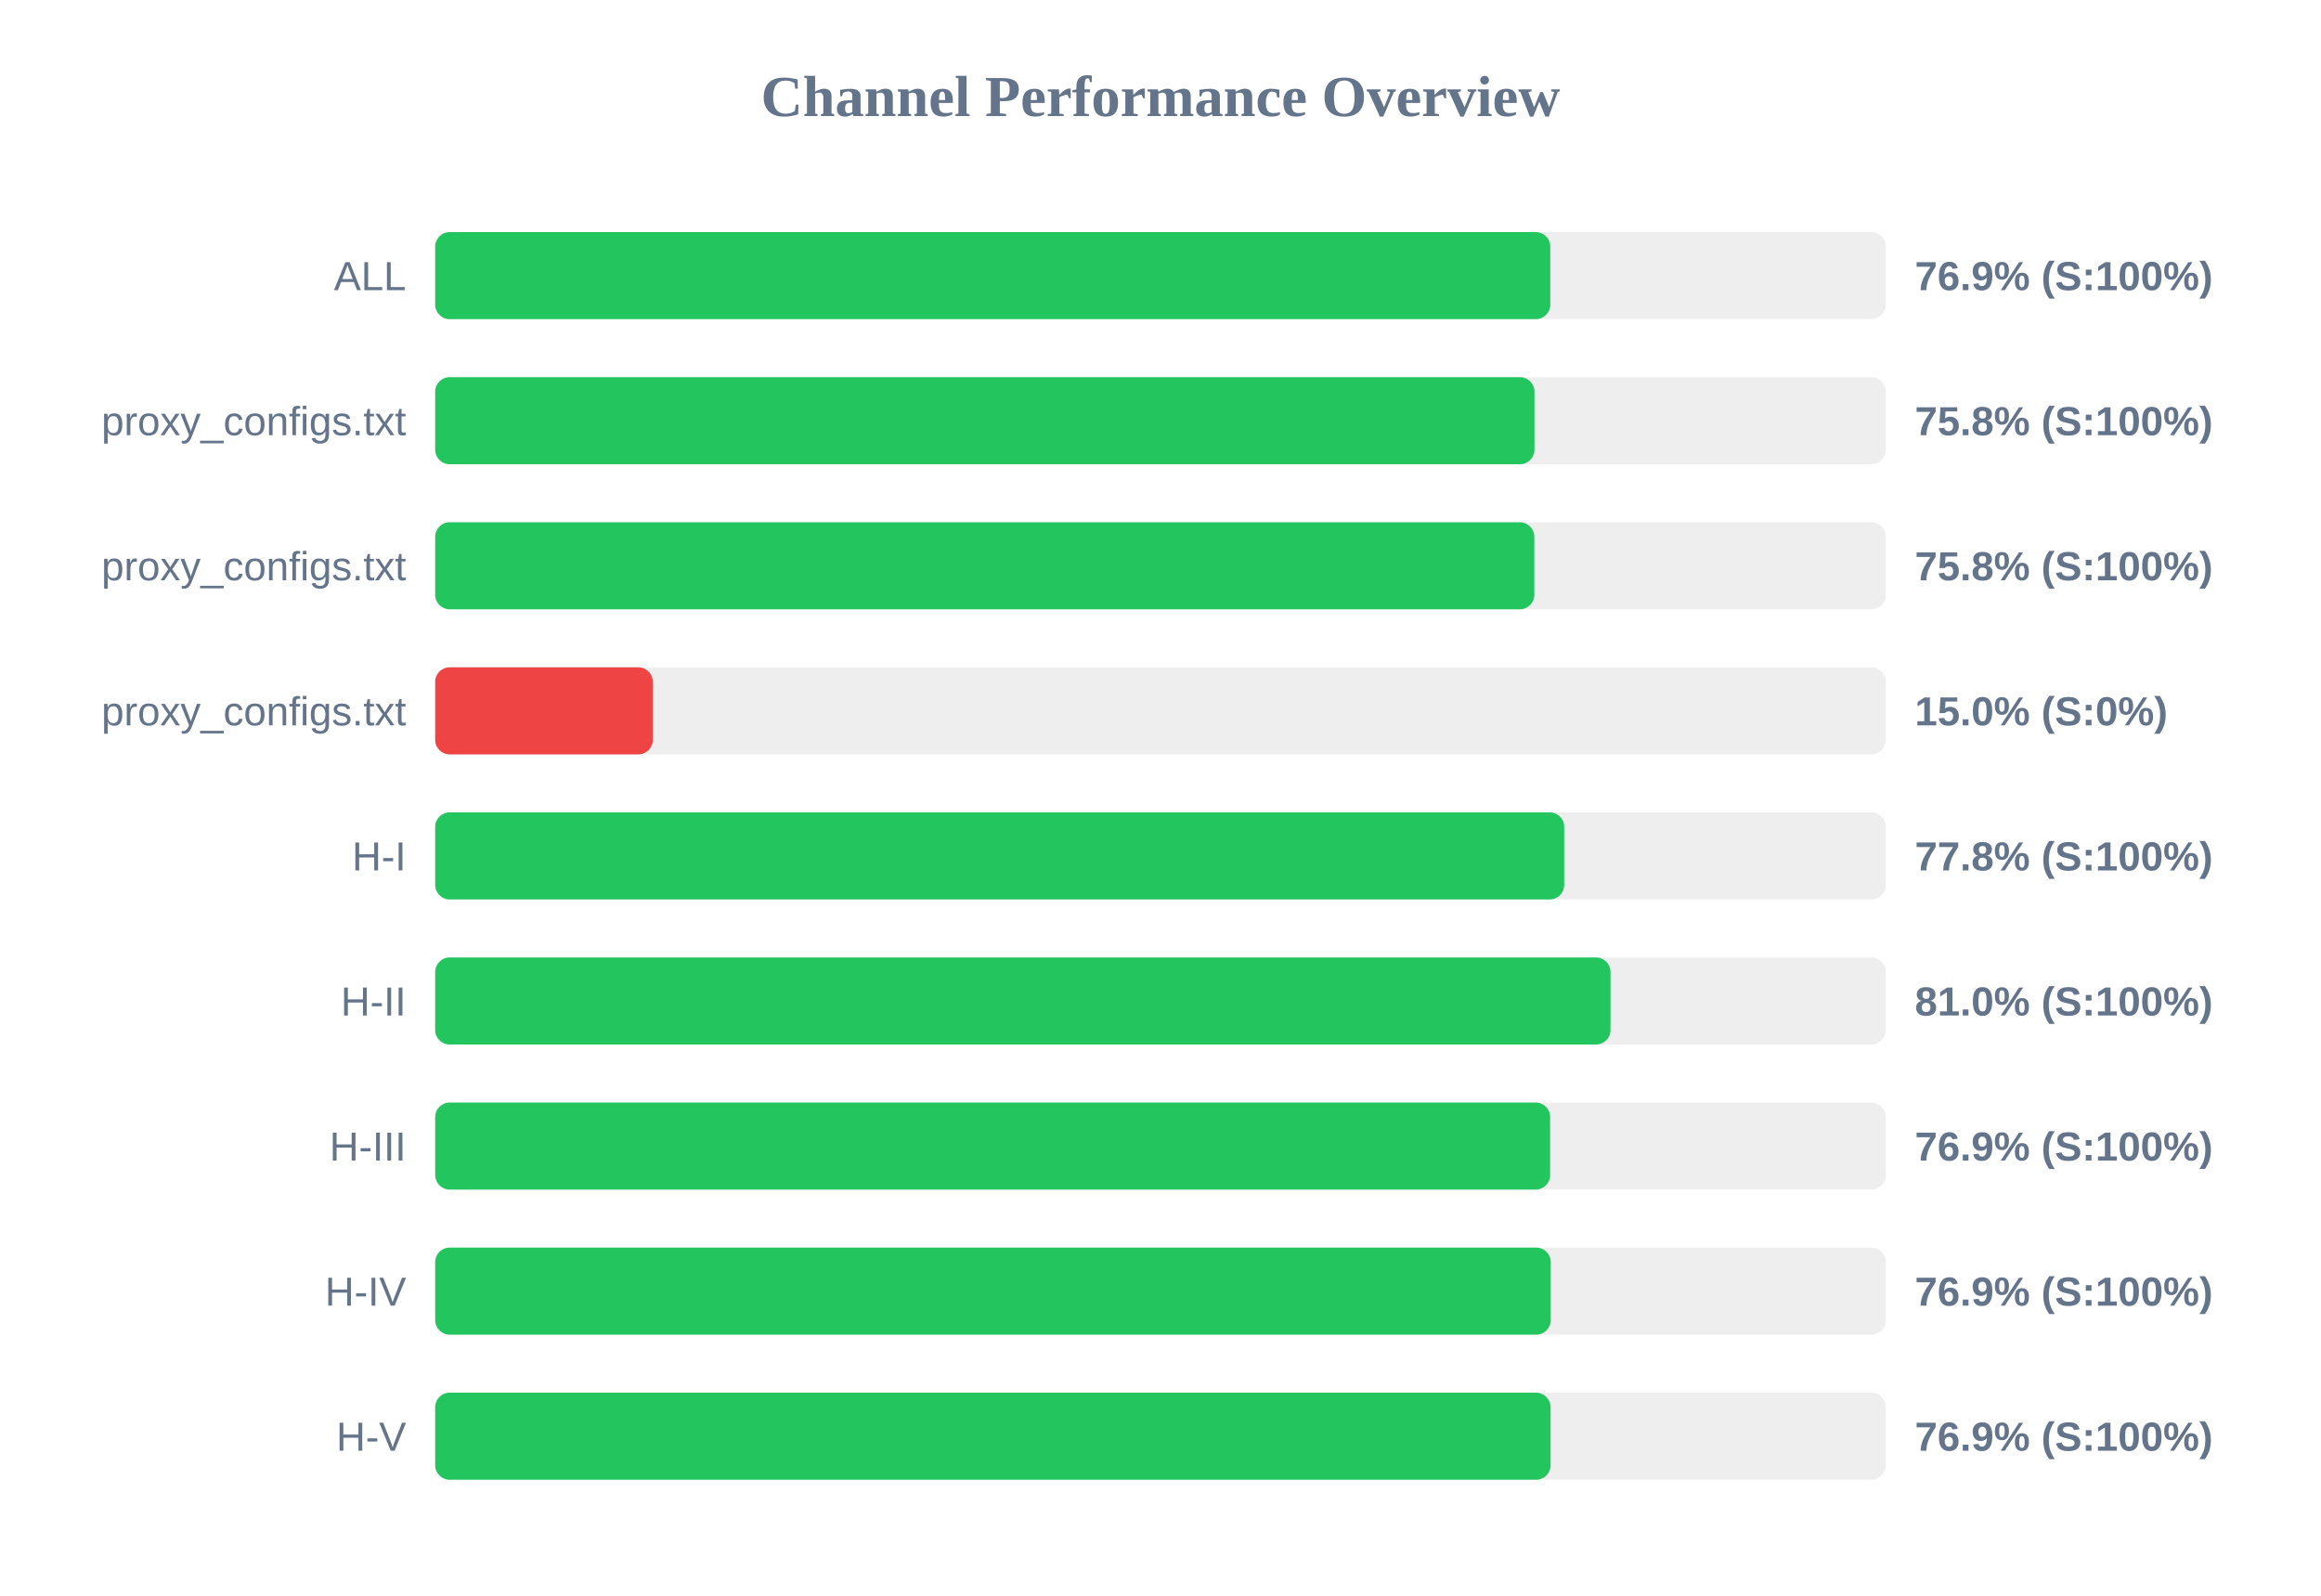
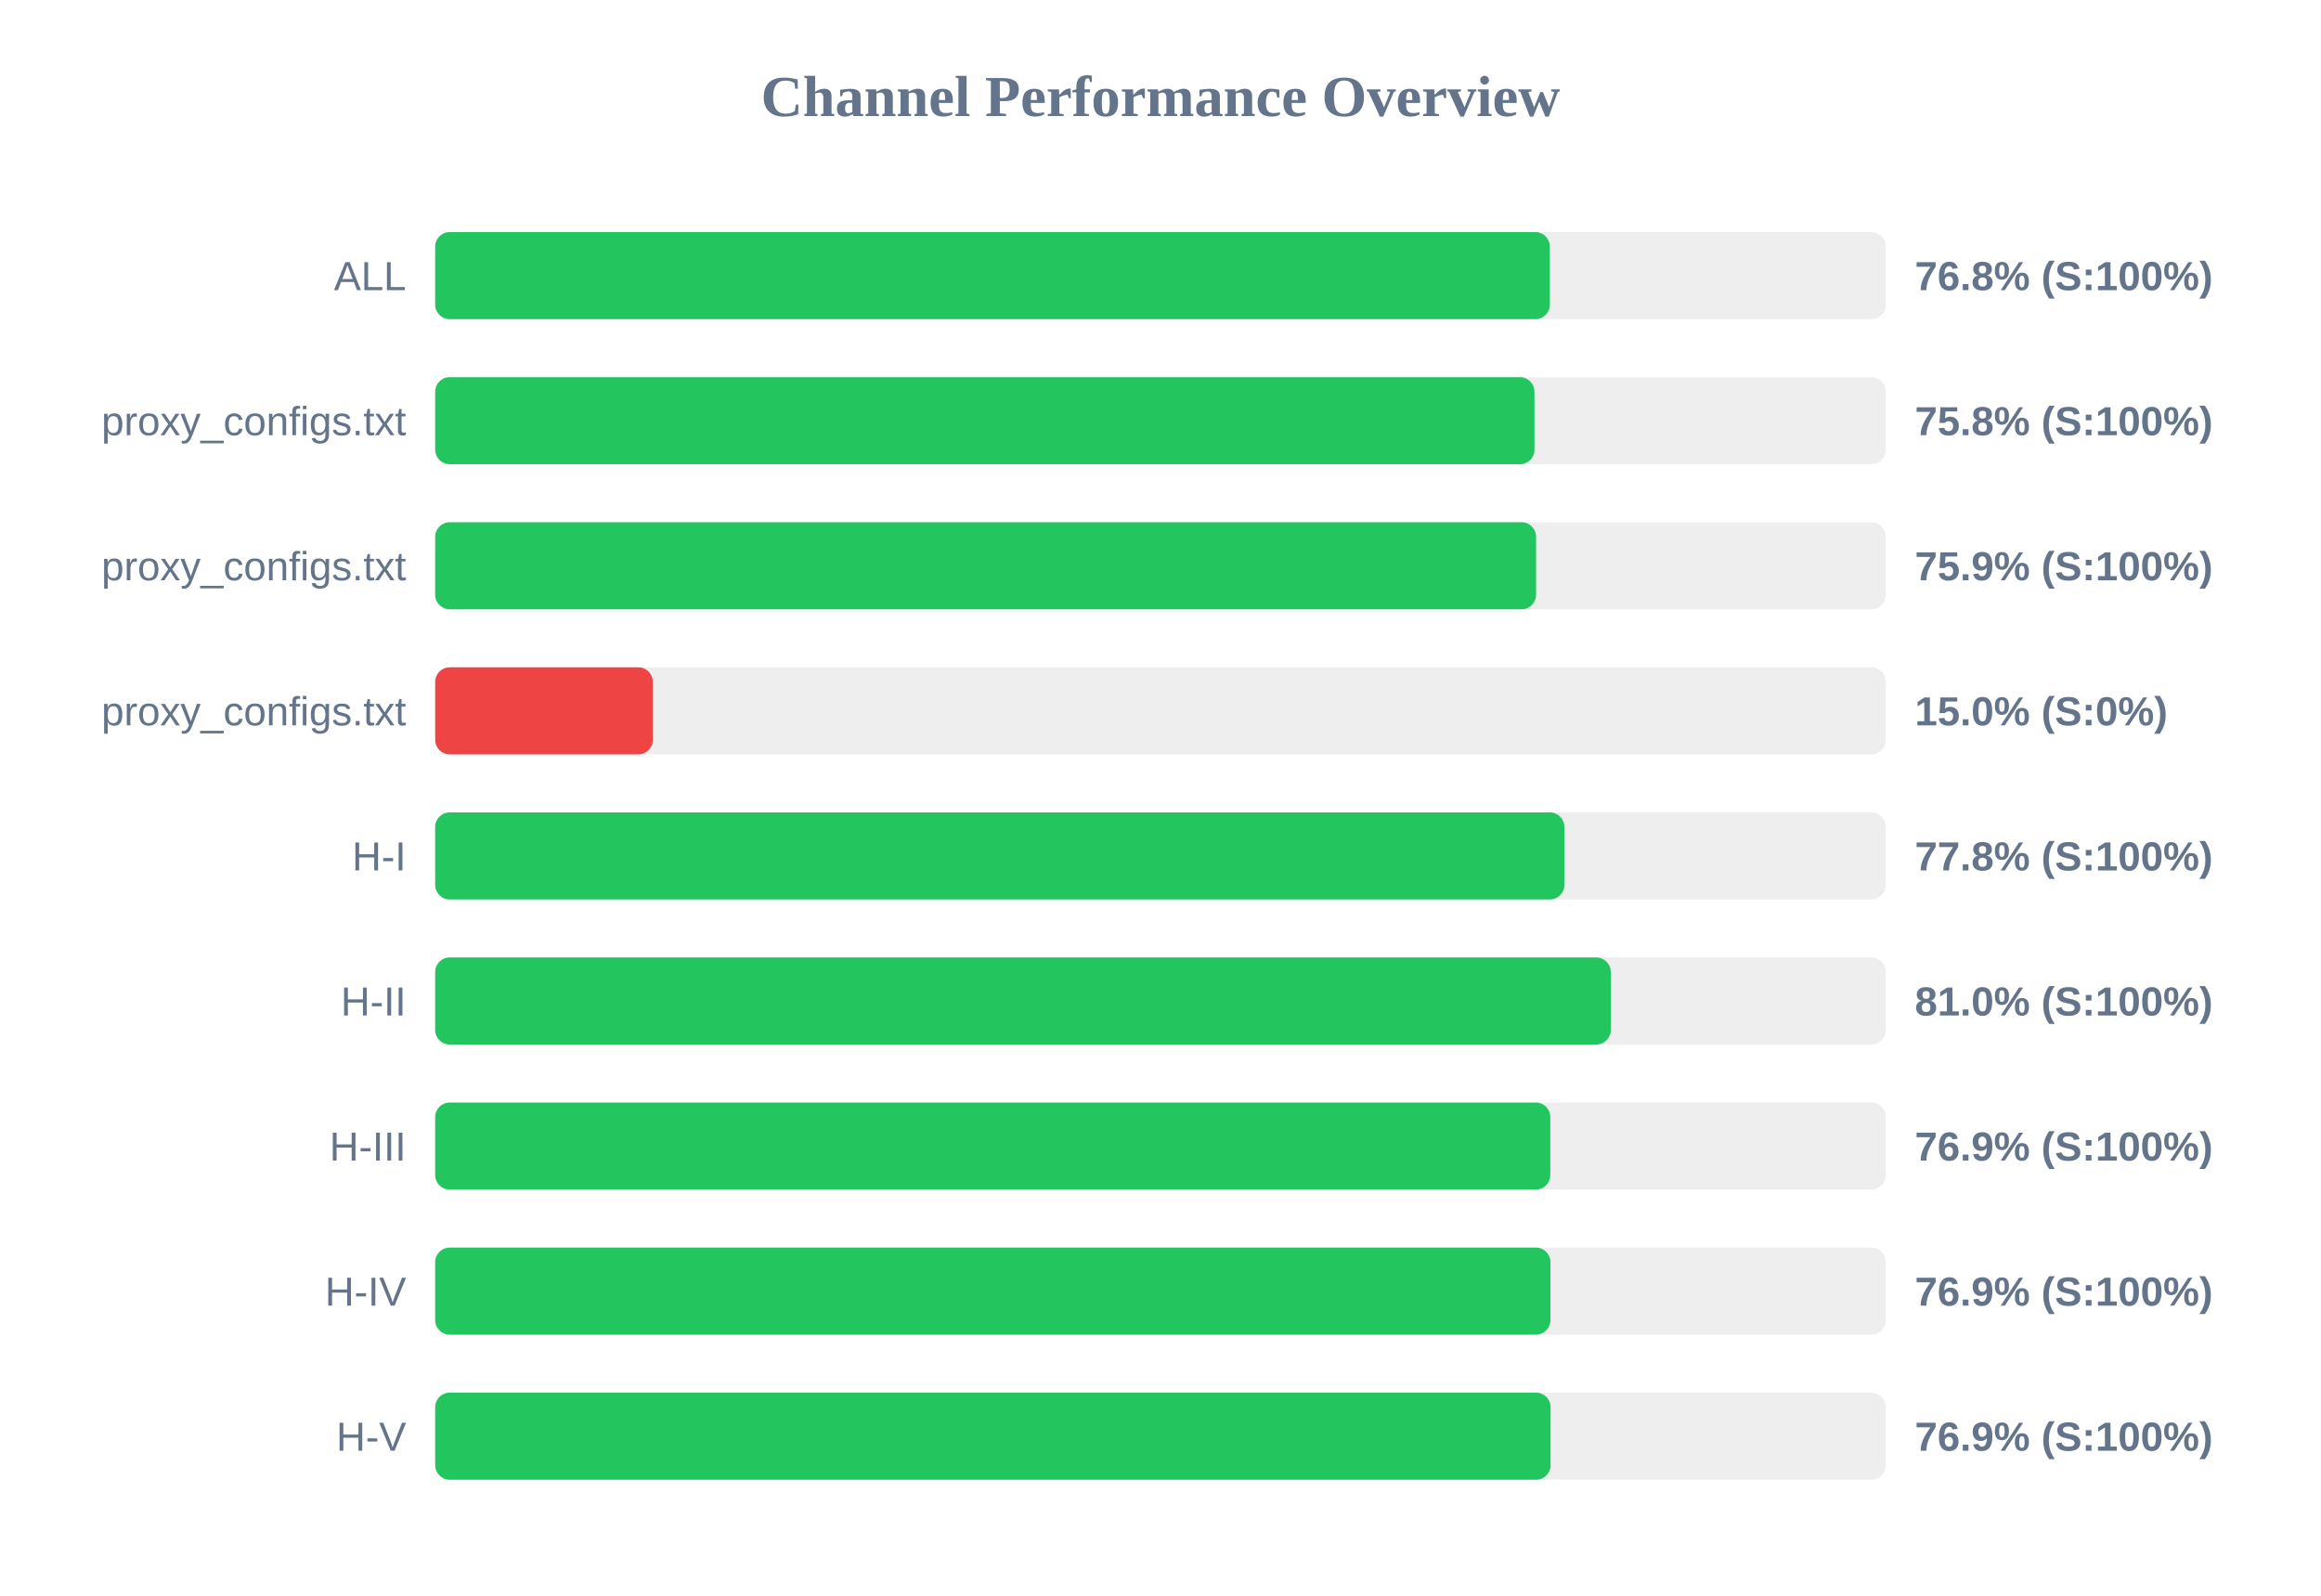
<svg xmlns="http://www.w3.org/2000/svg" width="800" height="550" version="1.1">
  <style>
        .row { font: 14px Arial; fill: #64748b; }
        .score { font: bold 14px Arial; fill: #64748b; }
    </style>
  <text x="400" y="40" text-anchor="middle" font-size="20px" font-weight="bold" fill="#64748b">Channel Performance Overview</text>
  <rect x="150" y="80" width="500" height="30" fill="#eee" rx="5" />
-   <rect x="150" y="80" width="384.35" height="30" fill="#22c55e" rx="5" />
+   <rect x="150" y="80" width="384.2" height="30" fill="#22c55e" rx="5" />
  <text x="140" y="100" text-anchor="end" class="row">ALL</text>
-   <text x="660" y="100" text-anchor="start" class="score">76.9% (S:100%)</text>
+   <text x="660" y="100" text-anchor="start" class="score">76.8% (S:100%)</text>
  <rect x="150" y="130" width="500" height="30" fill="#eee" rx="5" />
  <rect x="150" y="130" width="378.9" height="30" fill="#22c55e" rx="5" />
  <text x="140" y="150" text-anchor="end" class="row">proxy_configs.txt</text>
  <text x="660" y="150" text-anchor="start" class="score">75.8% (S:100%)</text>
  <rect x="150" y="180" width="500" height="30" fill="#eee" rx="5" />
-   <rect x="150" y="180" width="378.85" height="30" fill="#22c55e" rx="5" />
+   <rect x="150" y="180" width="379.45" height="30" fill="#22c55e" rx="5" />
  <text x="140" y="200" text-anchor="end" class="row">proxy_configs.txt</text>
-   <text x="660" y="200" text-anchor="start" class="score">75.8% (S:100%)</text>
+   <text x="660" y="200" text-anchor="start" class="score">75.9% (S:100%)</text>
  <rect x="150" y="230" width="500" height="30" fill="#eee" rx="5" />
  <rect x="150" y="230" width="75.0" height="30" fill="#ef4444" rx="5" />
  <text x="140" y="250" text-anchor="end" class="row">proxy_configs.txt</text>
  <text x="660" y="250" text-anchor="start" class="score">15.0% (S:0%)</text>
  <rect x="150" y="280" width="500" height="30" fill="#eee" rx="5" />
-   <rect x="150" y="280" width="389.15" height="30" fill="#22c55e" rx="5" />
+   <rect x="150" y="280" width="389.2" height="30" fill="#22c55e" rx="5" />
  <text x="140" y="300" text-anchor="end" class="row">H-I</text>
  <text x="660" y="300" text-anchor="start" class="score">77.8% (S:100%)</text>
  <rect x="150" y="330" width="500" height="30" fill="#eee" rx="5" />
-   <rect x="150" y="330" width="405.1" height="30" fill="#22c55e" rx="5" />
+   <rect x="150" y="330" width="405.2" height="30" fill="#22c55e" rx="5" />
  <text x="140" y="350" text-anchor="end" class="row">H-II</text>
  <text x="660" y="350" text-anchor="start" class="score">81.0% (S:100%)</text>
  <rect x="150" y="380" width="500" height="30" fill="#eee" rx="5" />
-   <rect x="150" y="380" width="384.3" height="30" fill="#22c55e" rx="5" />
+   <rect x="150" y="380" width="384.35" height="30" fill="#22c55e" rx="5" />
  <text x="140" y="400" text-anchor="end" class="row">H-III</text>
  <text x="660" y="400" text-anchor="start" class="score">76.9% (S:100%)</text>
  <rect x="150" y="430" width="500" height="30" fill="#eee" rx="5" />
-   <rect x="150" y="430" width="384.5" height="30" fill="#22c55e" rx="5" />
+   <rect x="150" y="430" width="384.4" height="30" fill="#22c55e" rx="5" />
  <text x="140" y="450" text-anchor="end" class="row">H-IV</text>
  <text x="660" y="450" text-anchor="start" class="score">76.9% (S:100%)</text>
  <rect x="150" y="480" width="500" height="30" fill="#eee" rx="5" />
  <rect x="150" y="480" width="384.45" height="30" fill="#22c55e" rx="5" />
  <text x="140" y="500" text-anchor="end" class="row">H-V</text>
  <text x="660" y="500" text-anchor="start" class="score">76.9% (S:100%)</text>
</svg>
